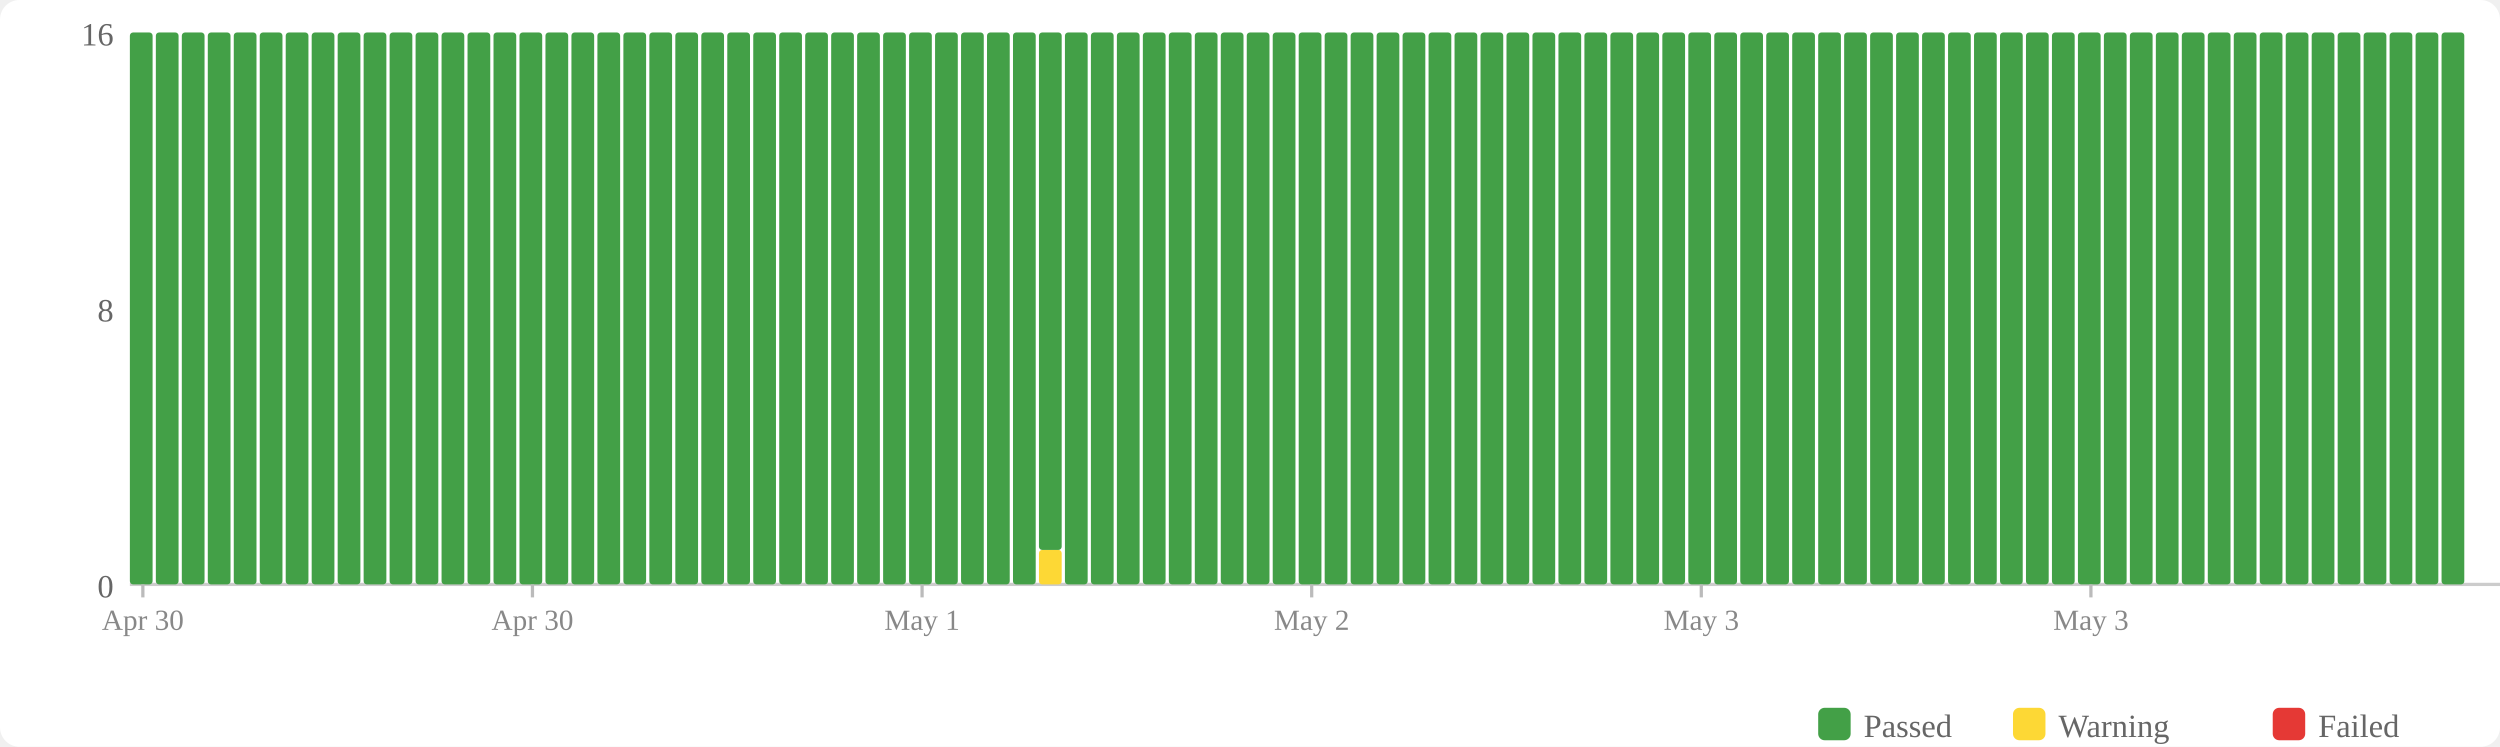
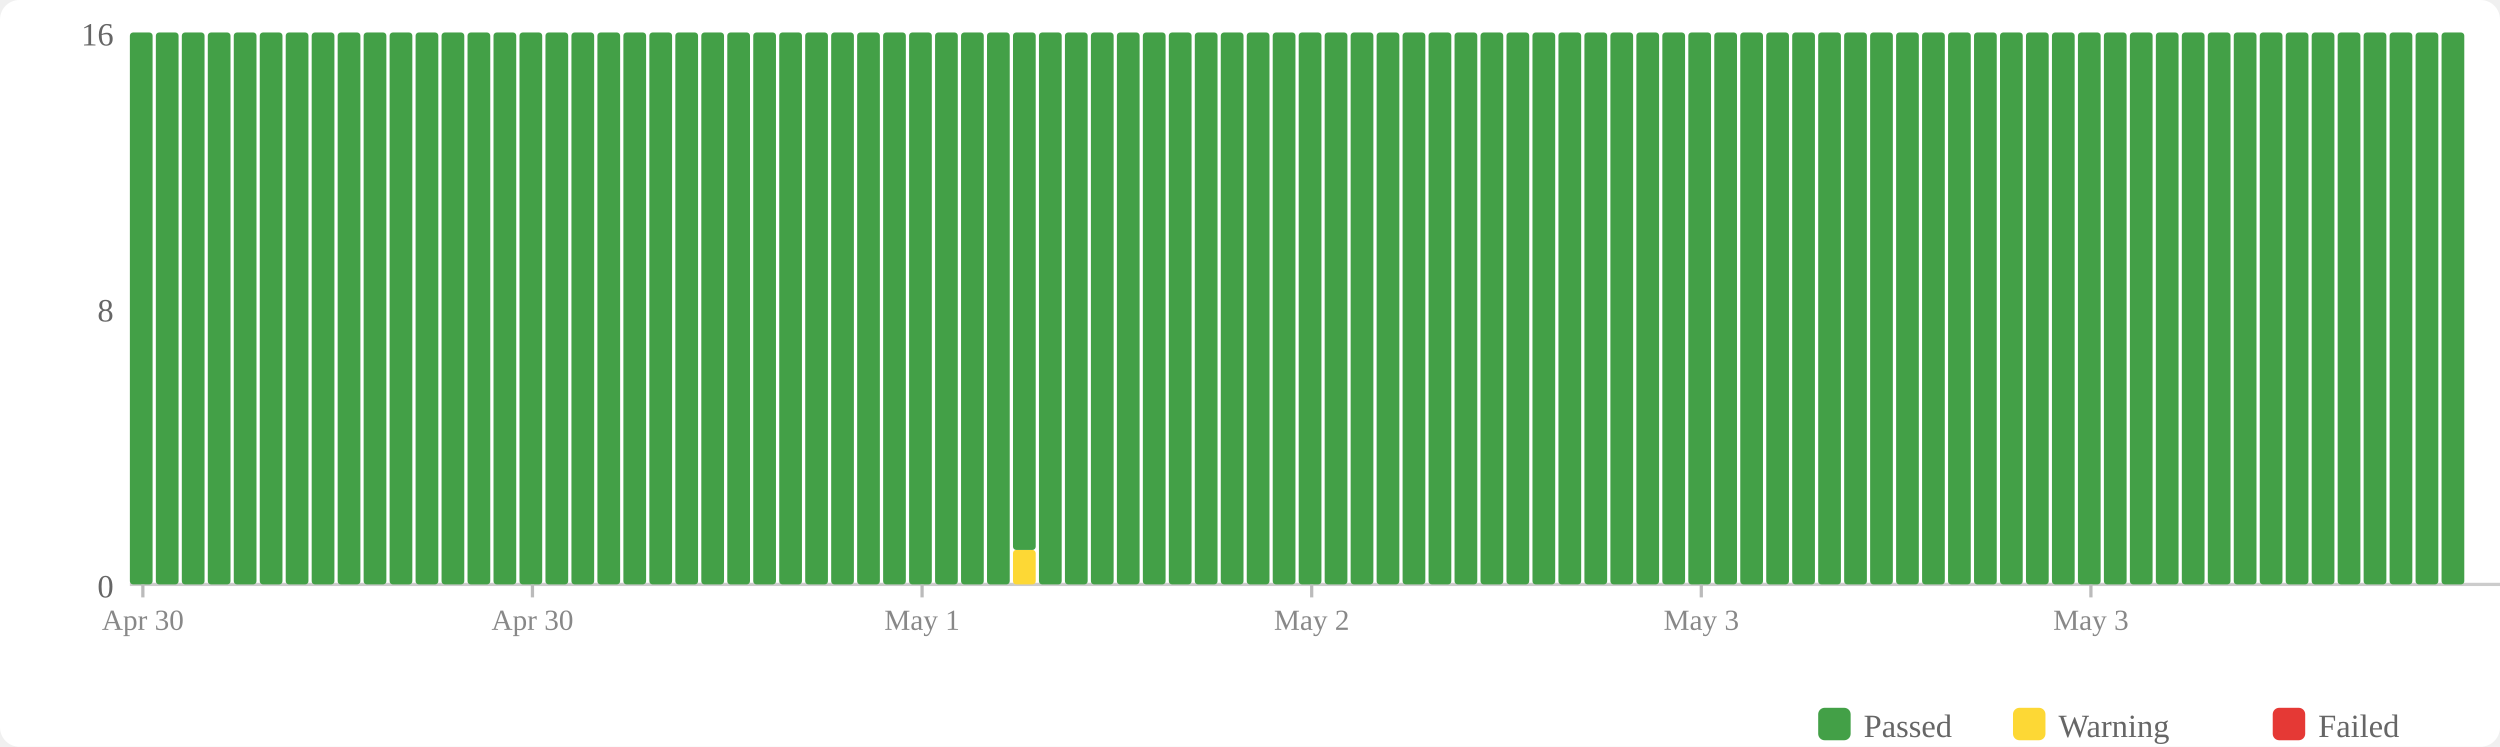
<svg xmlns="http://www.w3.org/2000/svg" width="770" height="230" viewBox="0 0 770 230">
  <rect width="770" height="230" fill="#fff" rx="6" />
  <rect x="560" y="218" width="10" height="10" fill="#43a047" rx="2" />
  <text x="574" y="227" font-size="10" fill="#666">Passed</text>
  <rect x="620" y="218" width="10" height="10" fill="#fdd835" rx="2" />
  <text x="634" y="227" font-size="10" fill="#666">Warning</text>
  <rect x="700" y="218" width="10" height="10" fill="#e53935" rx="2" />
  <text x="714" y="227" font-size="10" fill="#666">Failed</text>
  <text x="35" y="184" text-anchor="end" font-size="10" fill="#666">0</text>
  <text x="35" y="99" text-anchor="end" font-size="10" fill="#666">8</text>
  <text x="35" y="14" text-anchor="end" font-size="10" fill="#666">16</text>
  <line x1="40" y1="180" x2="770" y2="180" stroke="#ccc" stroke-width="1" />
  <rect x="40" y="10" width="7" height="170" fill="#43a047" rx="1" />
  <rect x="48" y="10" width="7" height="170" fill="#43a047" rx="1" />
  <rect x="56" y="10" width="7" height="170" fill="#43a047" rx="1" />
  <rect x="64" y="10" width="7" height="170" fill="#43a047" rx="1" />
  <rect x="72" y="10" width="7" height="170" fill="#43a047" rx="1" />
  <rect x="80" y="10" width="7" height="170" fill="#43a047" rx="1" />
  <rect x="88" y="10" width="7" height="170" fill="#43a047" rx="1" />
  <rect x="96" y="10" width="7" height="170" fill="#43a047" rx="1" />
  <rect x="104" y="10" width="7" height="170" fill="#43a047" rx="1" />
  <rect x="112" y="10" width="7" height="170" fill="#43a047" rx="1" />
  <rect x="120" y="10" width="7" height="170" fill="#43a047" rx="1" />
  <rect x="128" y="10" width="7" height="170" fill="#43a047" rx="1" />
  <rect x="136" y="10" width="7" height="170" fill="#43a047" rx="1" />
  <rect x="144" y="10" width="7" height="170" fill="#43a047" rx="1" />
  <rect x="152" y="10" width="7" height="170" fill="#43a047" rx="1" />
  <rect x="160" y="10" width="7" height="170" fill="#43a047" rx="1" />
  <rect x="168" y="10" width="7" height="170" fill="#43a047" rx="1" />
  <rect x="176" y="10" width="7" height="170" fill="#43a047" rx="1" />
  <rect x="184" y="10" width="7" height="170" fill="#43a047" rx="1" />
  <rect x="192" y="10" width="7" height="170" fill="#43a047" rx="1" />
  <rect x="200" y="10" width="7" height="170" fill="#43a047" rx="1" />
  <rect x="208" y="10" width="7" height="170" fill="#43a047" rx="1" />
  <rect x="216" y="10" width="7" height="170" fill="#43a047" rx="1" />
  <rect x="224" y="10" width="7" height="170" fill="#43a047" rx="1" />
  <rect x="232" y="10" width="7" height="170" fill="#43a047" rx="1" />
  <rect x="240" y="10" width="7" height="170" fill="#43a047" rx="1" />
  <rect x="248" y="10" width="7" height="170" fill="#43a047" rx="1" />
  <rect x="256" y="10" width="7" height="170" fill="#43a047" rx="1" />
  <rect x="264" y="10" width="7" height="170" fill="#43a047" rx="1" />
  <rect x="272" y="10" width="7" height="170" fill="#43a047" rx="1" />
  <rect x="280" y="10" width="7" height="170" fill="#43a047" rx="1" />
  <rect x="288" y="10" width="7" height="170" fill="#43a047" rx="1" />
  <rect x="296" y="10" width="7" height="170" fill="#43a047" rx="1" />
  <rect x="304" y="10" width="7" height="170" fill="#43a047" rx="1" />
-   <rect x="312" y="10" width="7" height="170" fill="#43a047" rx="1" />
-   <rect x="320" y="169.375" width="7" height="10.625" fill="#fdd835" rx="1" />
-   <rect x="320" y="10" width="7" height="159.375" fill="#43a047" rx="1" />
+   <rect x="312" y="169.375" width="7" height="10.625" fill="#fdd835" rx="1" />
+   <rect x="312" y="10" width="7" height="159.375" fill="#43a047" rx="1" />
+   <rect x="320" y="10" width="7" height="170" fill="#43a047" rx="1" />
  <rect x="328" y="10" width="7" height="170" fill="#43a047" rx="1" />
  <rect x="336" y="10" width="7" height="170" fill="#43a047" rx="1" />
  <rect x="344" y="10" width="7" height="170" fill="#43a047" rx="1" />
  <rect x="352" y="10" width="7" height="170" fill="#43a047" rx="1" />
  <rect x="360" y="10" width="7" height="170" fill="#43a047" rx="1" />
  <rect x="368" y="10" width="7" height="170" fill="#43a047" rx="1" />
  <rect x="376" y="10" width="7" height="170" fill="#43a047" rx="1" />
  <rect x="384" y="10" width="7" height="170" fill="#43a047" rx="1" />
  <rect x="392" y="10" width="7" height="170" fill="#43a047" rx="1" />
  <rect x="400" y="10" width="7" height="170" fill="#43a047" rx="1" />
  <rect x="408" y="10" width="7" height="170" fill="#43a047" rx="1" />
  <rect x="416" y="10" width="7" height="170" fill="#43a047" rx="1" />
  <rect x="424" y="10" width="7" height="170" fill="#43a047" rx="1" />
  <rect x="432" y="10" width="7" height="170" fill="#43a047" rx="1" />
  <rect x="440" y="10" width="7" height="170" fill="#43a047" rx="1" />
  <rect x="448" y="10" width="7" height="170" fill="#43a047" rx="1" />
  <rect x="456" y="10" width="7" height="170" fill="#43a047" rx="1" />
  <rect x="464" y="10" width="7" height="170" fill="#43a047" rx="1" />
  <rect x="472" y="10" width="7" height="170" fill="#43a047" rx="1" />
  <rect x="480" y="10" width="7" height="170" fill="#43a047" rx="1" />
  <rect x="488" y="10" width="7" height="170" fill="#43a047" rx="1" />
  <rect x="496" y="10" width="7" height="170" fill="#43a047" rx="1" />
  <rect x="504" y="10" width="7" height="170" fill="#43a047" rx="1" />
  <rect x="512" y="10" width="7" height="170" fill="#43a047" rx="1" />
  <rect x="520" y="10" width="7" height="170" fill="#43a047" rx="1" />
  <rect x="528" y="10" width="7" height="170" fill="#43a047" rx="1" />
  <rect x="536" y="10" width="7" height="170" fill="#43a047" rx="1" />
  <rect x="544" y="10" width="7" height="170" fill="#43a047" rx="1" />
  <rect x="552" y="10" width="7" height="170" fill="#43a047" rx="1" />
  <rect x="560" y="10" width="7" height="170" fill="#43a047" rx="1" />
  <rect x="568" y="10" width="7" height="170" fill="#43a047" rx="1" />
  <rect x="576" y="10" width="7" height="170" fill="#43a047" rx="1" />
  <rect x="584" y="10" width="7" height="170" fill="#43a047" rx="1" />
  <rect x="592" y="10" width="7" height="170" fill="#43a047" rx="1" />
  <rect x="600" y="10" width="7" height="170" fill="#43a047" rx="1" />
  <rect x="608" y="10" width="7" height="170" fill="#43a047" rx="1" />
  <rect x="616" y="10" width="7" height="170" fill="#43a047" rx="1" />
  <rect x="624" y="10" width="7" height="170" fill="#43a047" rx="1" />
  <rect x="632" y="10" width="7" height="170" fill="#43a047" rx="1" />
  <rect x="640" y="10" width="7" height="170" fill="#43a047" rx="1" />
  <rect x="648" y="10" width="7" height="170" fill="#43a047" rx="1" />
  <rect x="656" y="10" width="7" height="170" fill="#43a047" rx="1" />
  <rect x="664" y="10" width="7" height="170" fill="#43a047" rx="1" />
  <rect x="672" y="10" width="7" height="170" fill="#43a047" rx="1" />
  <rect x="680" y="10" width="7" height="170" fill="#43a047" rx="1" />
  <rect x="688" y="10" width="7" height="170" fill="#43a047" rx="1" />
  <rect x="696" y="10" width="7" height="170" fill="#43a047" rx="1" />
  <rect x="704" y="10" width="7" height="170" fill="#43a047" rx="1" />
  <rect x="712" y="10" width="7" height="170" fill="#43a047" rx="1" />
  <rect x="720" y="10" width="7" height="170" fill="#43a047" rx="1" />
  <rect x="728" y="10" width="7" height="170" fill="#43a047" rx="1" />
  <rect x="736" y="10" width="7" height="170" fill="#43a047" rx="1" />
  <rect x="744" y="10" width="7" height="170" fill="#43a047" rx="1" />
  <rect x="752" y="10" width="7" height="170" fill="#43a047" rx="1" />
  <line x1="44.0" y1="180" x2="44.0" y2="184" stroke="#bbb" stroke-width="1" />
  <text x="44.0" y="194" text-anchor="middle" font-size="9" fill="#888">Apr 30</text>
  <line x1="164.0" y1="180" x2="164.0" y2="184" stroke="#bbb" stroke-width="1" />
  <text x="164.0" y="194" text-anchor="middle" font-size="9" fill="#888">Apr 30</text>
  <line x1="284.0" y1="180" x2="284.0" y2="184" stroke="#bbb" stroke-width="1" />
  <text x="284.0" y="194" text-anchor="middle" font-size="9" fill="#888">May 1</text>
  <line x1="404.0" y1="180" x2="404.0" y2="184" stroke="#bbb" stroke-width="1" />
  <text x="404.0" y="194" text-anchor="middle" font-size="9" fill="#888">May 2</text>
  <line x1="524.0" y1="180" x2="524.0" y2="184" stroke="#bbb" stroke-width="1" />
  <text x="524.0" y="194" text-anchor="middle" font-size="9" fill="#888">May 3</text>
  <line x1="644.0" y1="180" x2="644.0" y2="184" stroke="#bbb" stroke-width="1" />
  <text x="644.0" y="194" text-anchor="middle" font-size="9" fill="#888">May 3</text>
</svg>
